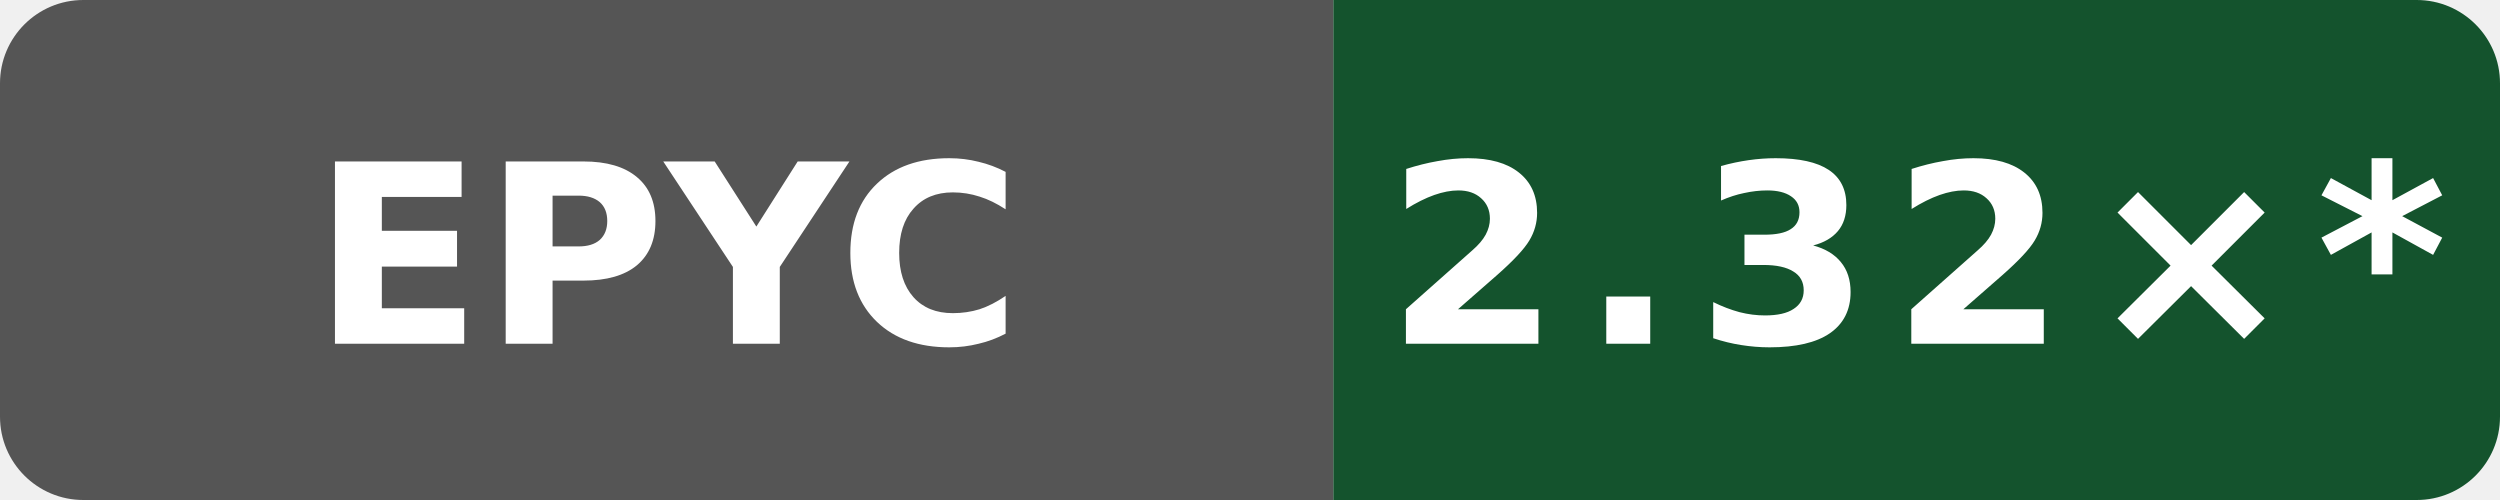
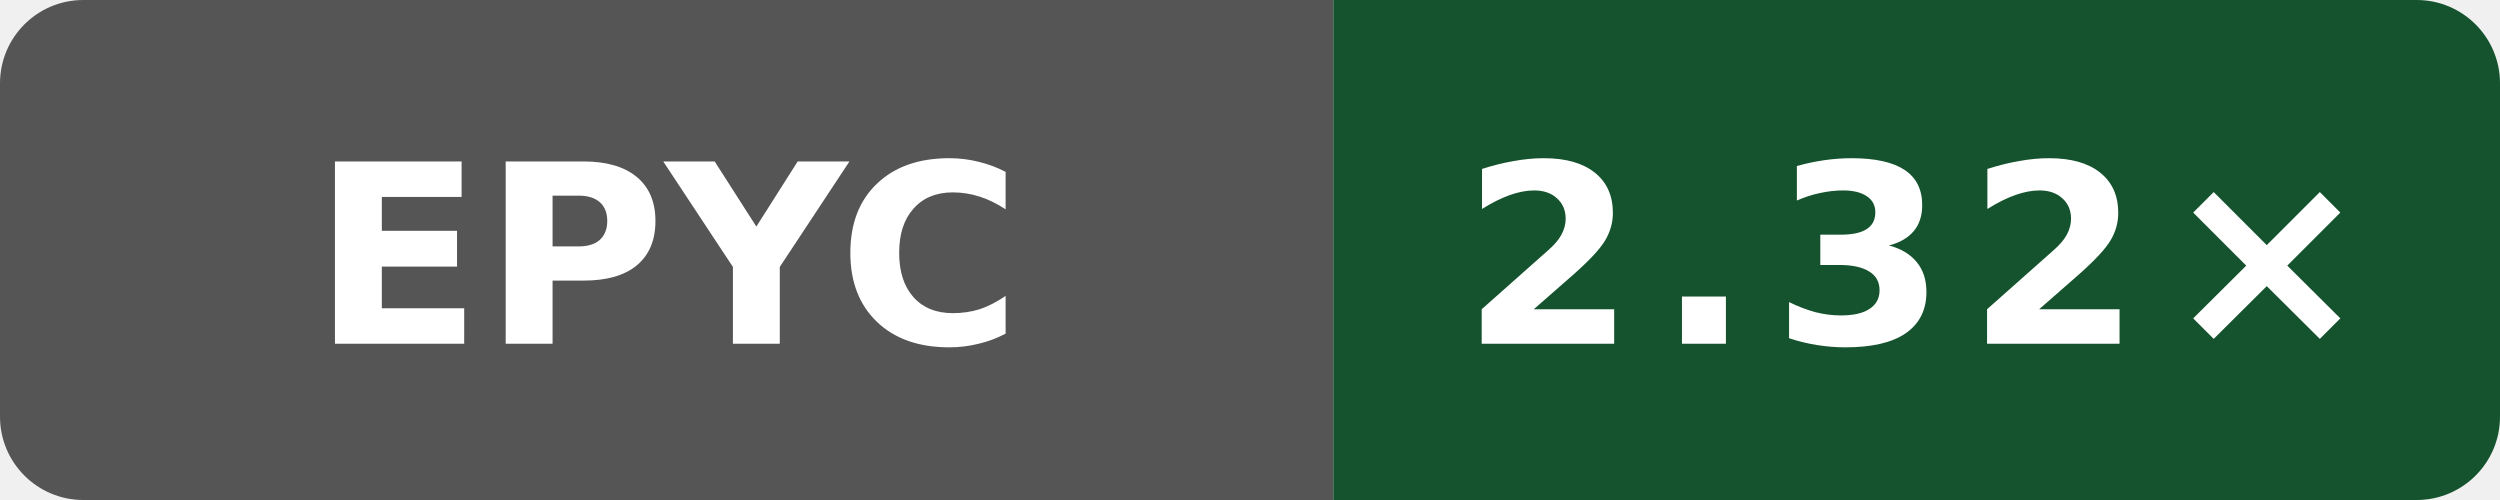
- <svg xmlns="http://www.w3.org/2000/svg" data-original-label="simdjson sse-compile-clang; AMD EPYC 7763 64-Core Processor; revision c6ed610030ba933d83205fb17744340b2206efa7" data-original-message="2.32×" width="120" height="24" viewBox="0 0 120 24" role="img" aria-label="simdjson sse-compile-clang; AMD EPYC 7763 64-Core Processor; revision c6ed610030ba933d83205fb17744340b2206efa7; measured c6ed610030ba933d83205fb17744340b2206efa7; 10 commits behind main: 2.32×*">
+ <svg xmlns="http://www.w3.org/2000/svg" data-original-label="simdjson sse-compile-clang; AMD EPYC 7763 64-Core Processor; revision 7697b5524a9b033f6a1350581507ee478d068097" data-original-message="2.32×" width="120" height="24" viewBox="0 0 120 24" role="img" aria-label="simdjson sse-compile-clang; AMD EPYC 7763 64-Core Processor; revision 7697b5524a9b033f6a1350581507ee478d068097; measured 7697b5524a9b033f6a1350581507ee478d068097; 0 commits behind main: 2.32×">
  <defs>
    <clipPath id="badge">
      <rect width="120" height="24" rx="4" />
    </clipPath>
  </defs>
  <g clip-path="url(#badge)">
    <rect width="64" height="24" fill="#555" />
    <rect x="64" width="56" height="24" fill="#14532d" />
  </g>
  <text x="32" y="16.5" fill="#fff" text-anchor="middle" font-family="Verdana,Geneva,DejaVu Sans,sans-serif" font-size="12" font-weight="700" textLength="31" lengthAdjust="spacingAndGlyphs">EPYC</text>
-   <text x="92" y="16.5" fill="#fff" text-anchor="middle" font-family="Verdana,Geneva,DejaVu Sans,sans-serif" font-size="12" font-weight="700" letter-spacing="1" textLength="44" lengthAdjust="spacingAndGlyphs">2.32×*</text>
+   <text x="92" y="16.5" fill="#fff" text-anchor="middle" font-family="Verdana,Geneva,DejaVu Sans,sans-serif" font-size="12" font-weight="700" letter-spacing="1" textLength="39" lengthAdjust="spacingAndGlyphs">2.32×</text>
</svg>
